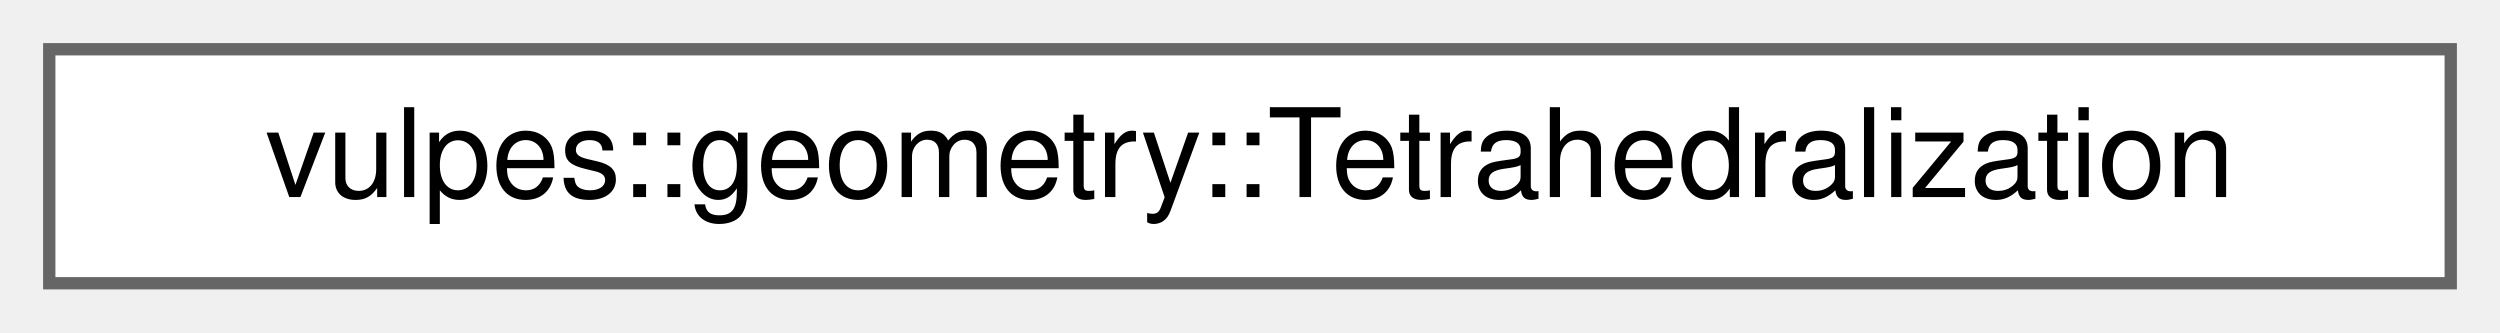
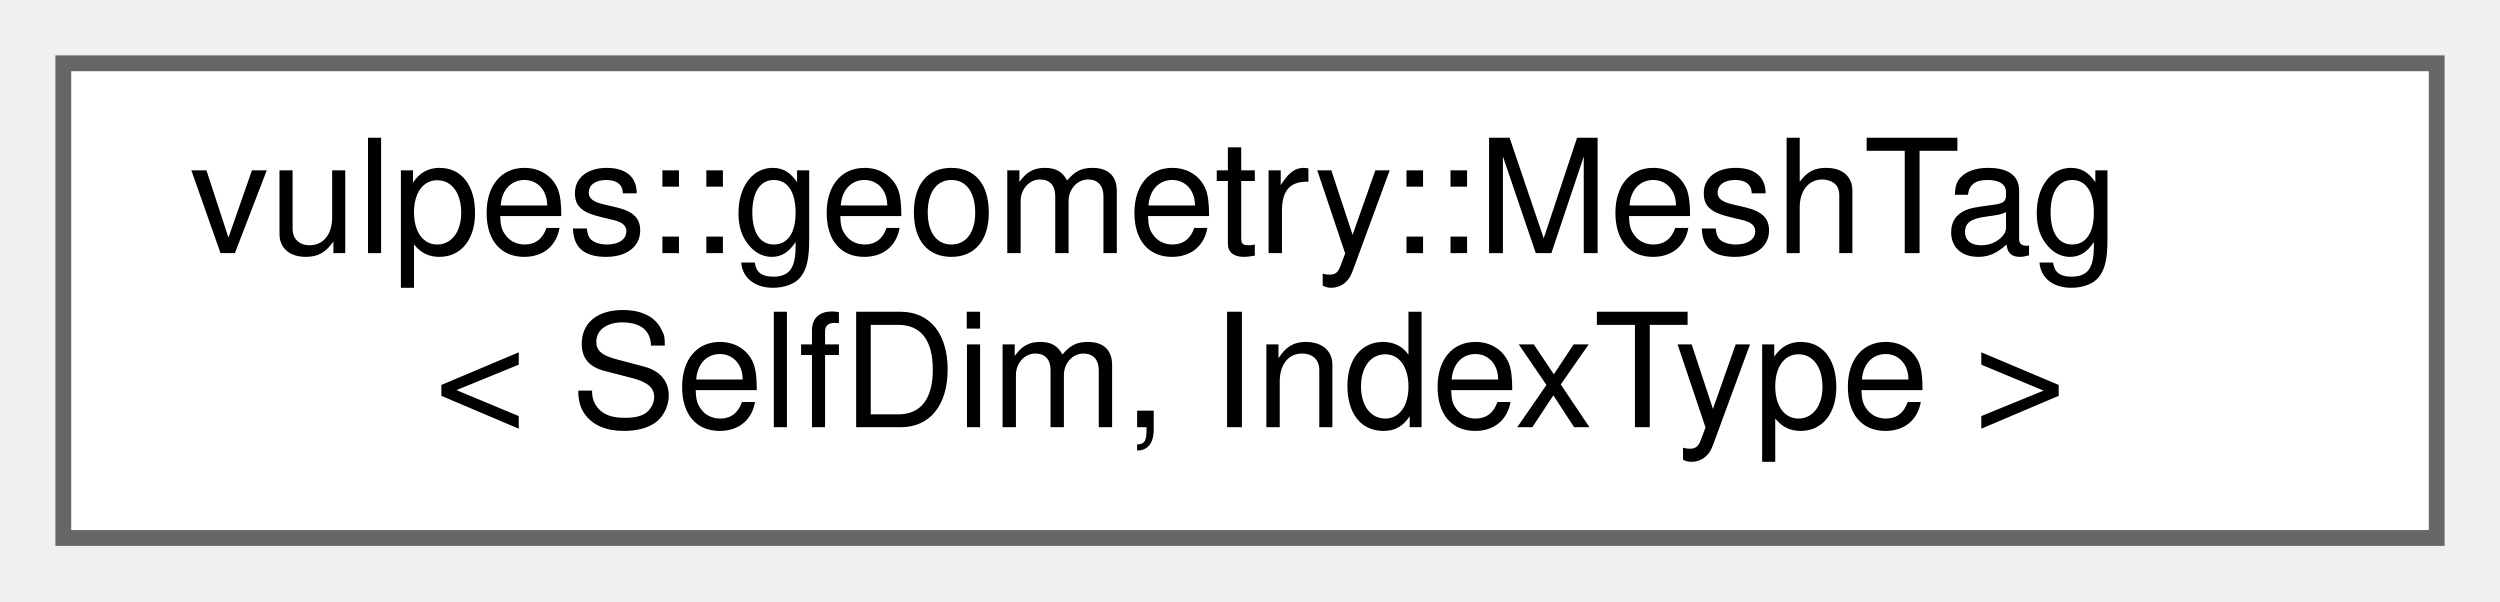
- <svg xmlns="http://www.w3.org/2000/svg" xmlns:xlink="http://www.w3.org/1999/xlink" width="203pt" height="27pt" viewBox="0.00 0.00 203.00 27.00">
-   <g id="graph0" class="graph" transform="scale(1 1) rotate(0) translate(4 23)">
+ <svg xmlns="http://www.w3.org/2000/svg" xmlns:xlink="http://www.w3.org/1999/xlink" width="158pt" height="38pt" viewBox="0.00 0.00 158.00 38.00">
+   <g id="graph0" class="graph" transform="scale(1 1) rotate(0) translate(4 34)">
    <g id="Node000000" class="node">
      <g id="a_Node000000">
-         <a xlink:href="classvulpes_1_1geometry_1_1Tetrahedralization.html" target="_top" xlink:title="Performs tetrahedralization of a 3D cell using the TetGen library.">
-           <polygon fill="white" stroke="#666666" points="195,-19 0,-19 0,0 195,0 195,-19" />
-           <text text-anchor="middle" x="97.5" y="-7" font-family="Helvetica,sans-Serif" font-size="10.00">vulpes::geometry::Tetrahedralization</text>
+         <a xlink:href="structvulpes_1_1geometry_1_1MeshTag.html" target="_top" xlink:title=" ">
+           <polygon fill="white" stroke="#666666" points="150,-30 0,-30 0,0 150,0 150,-30" />
+           <text text-anchor="start" x="8" y="-18" font-family="Helvetica,sans-Serif" font-size="10.00">vulpes::geometry::MeshTag</text>
+           <text text-anchor="middle" x="75" y="-7" font-family="Helvetica,sans-Serif" font-size="10.00">&lt; SelfDim, IndexType &gt;</text>
        </a>
      </g>
    </g>
  </g>
</svg>
